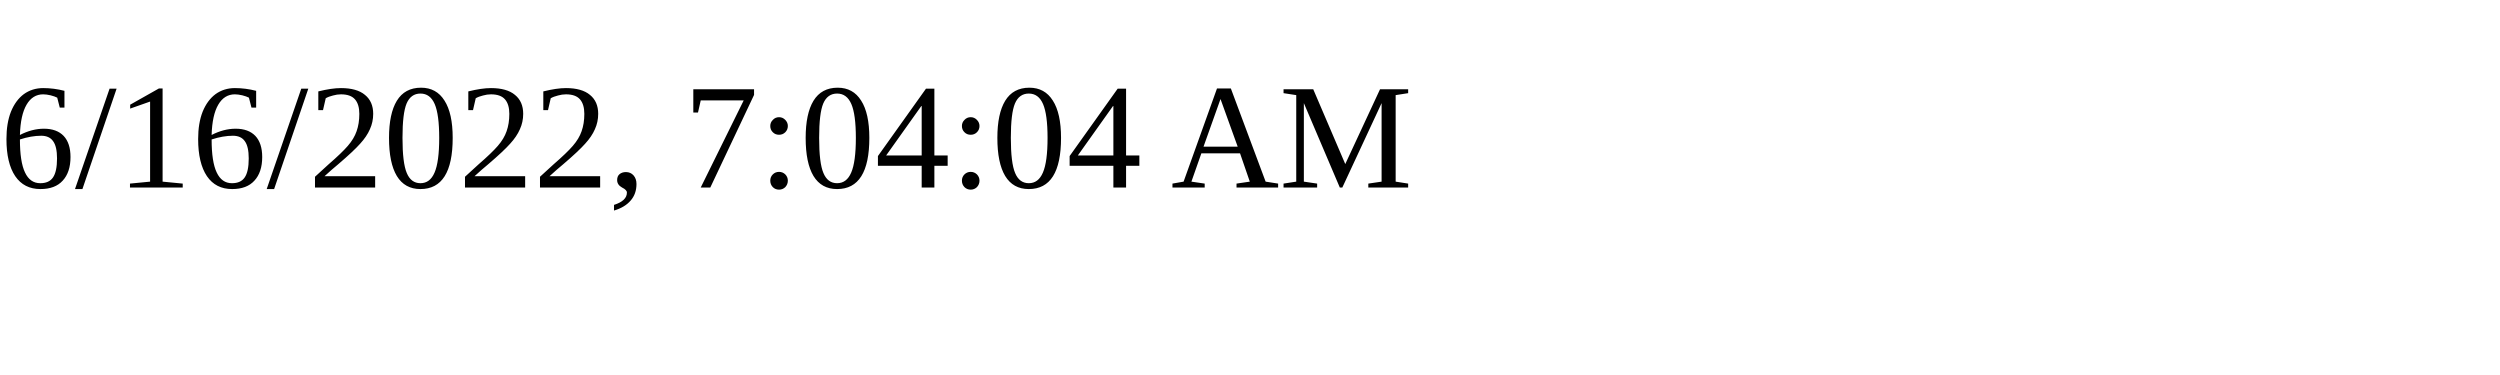
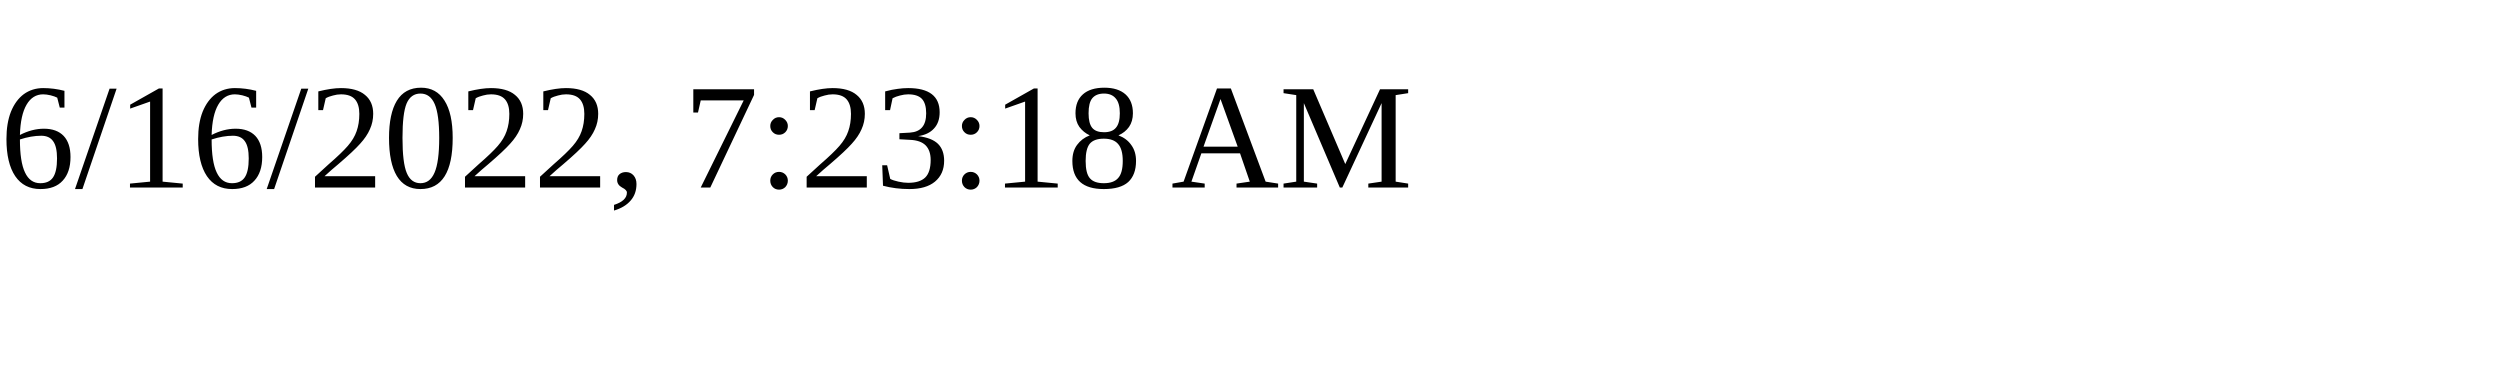
<svg xmlns="http://www.w3.org/2000/svg" height="30" width="200">
-   <text x="0" y="15">6/16/2022, 7:04:04 AM</text>
+   <text x="0" y="15">6/16/2022, 7:23:18 AM</text>
</svg>
